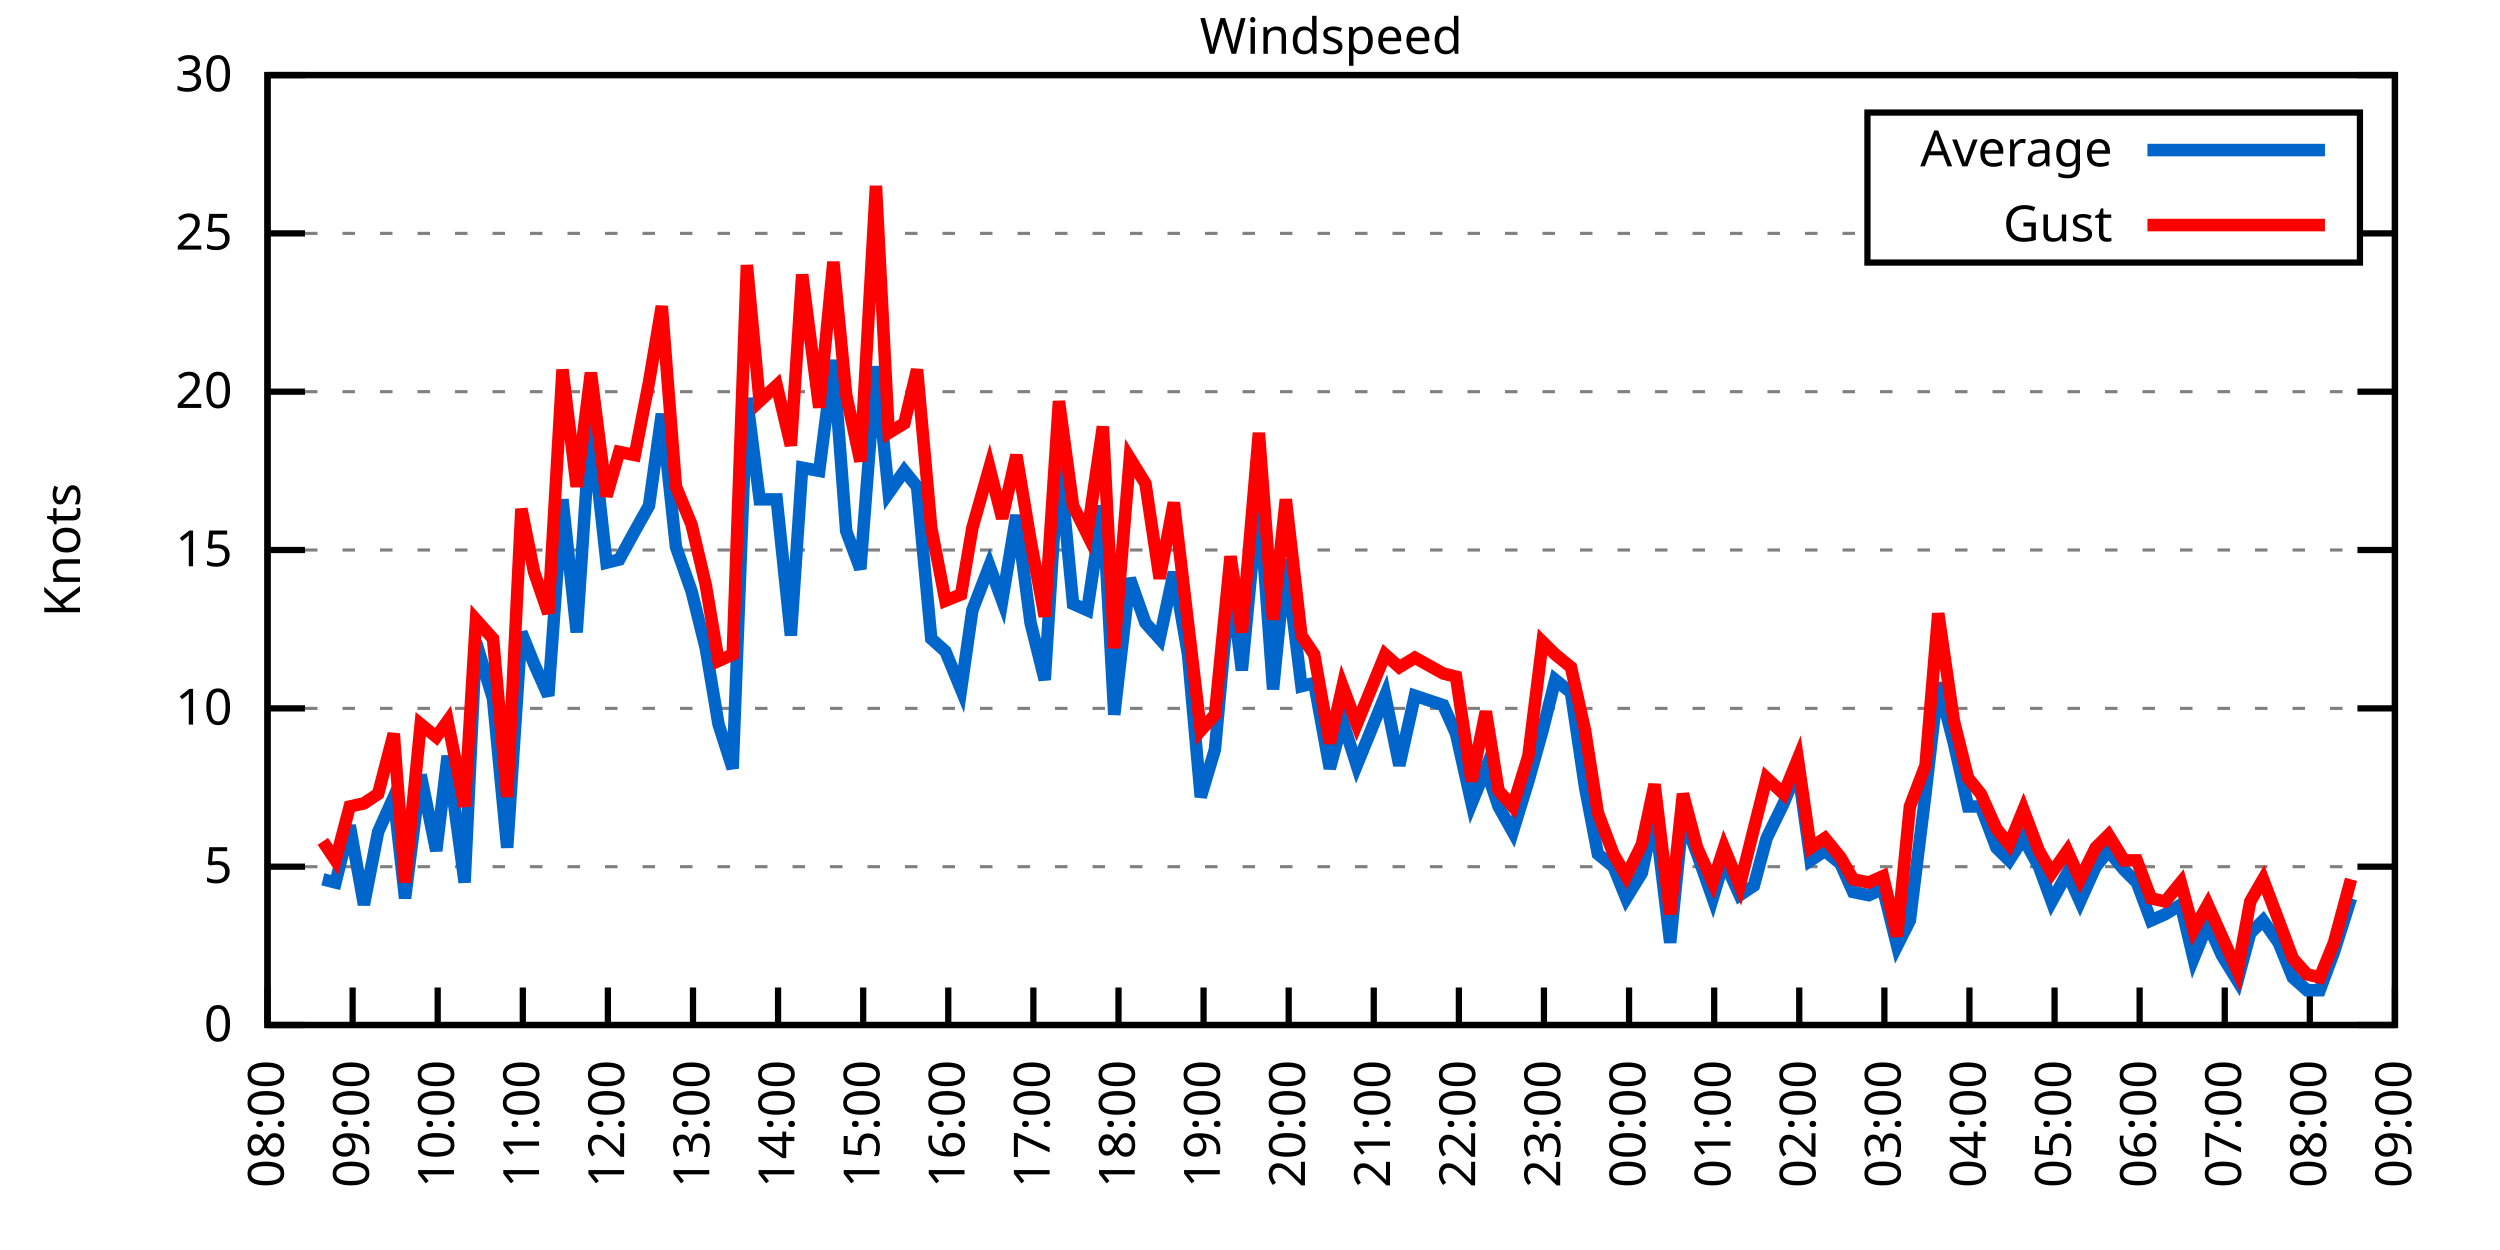
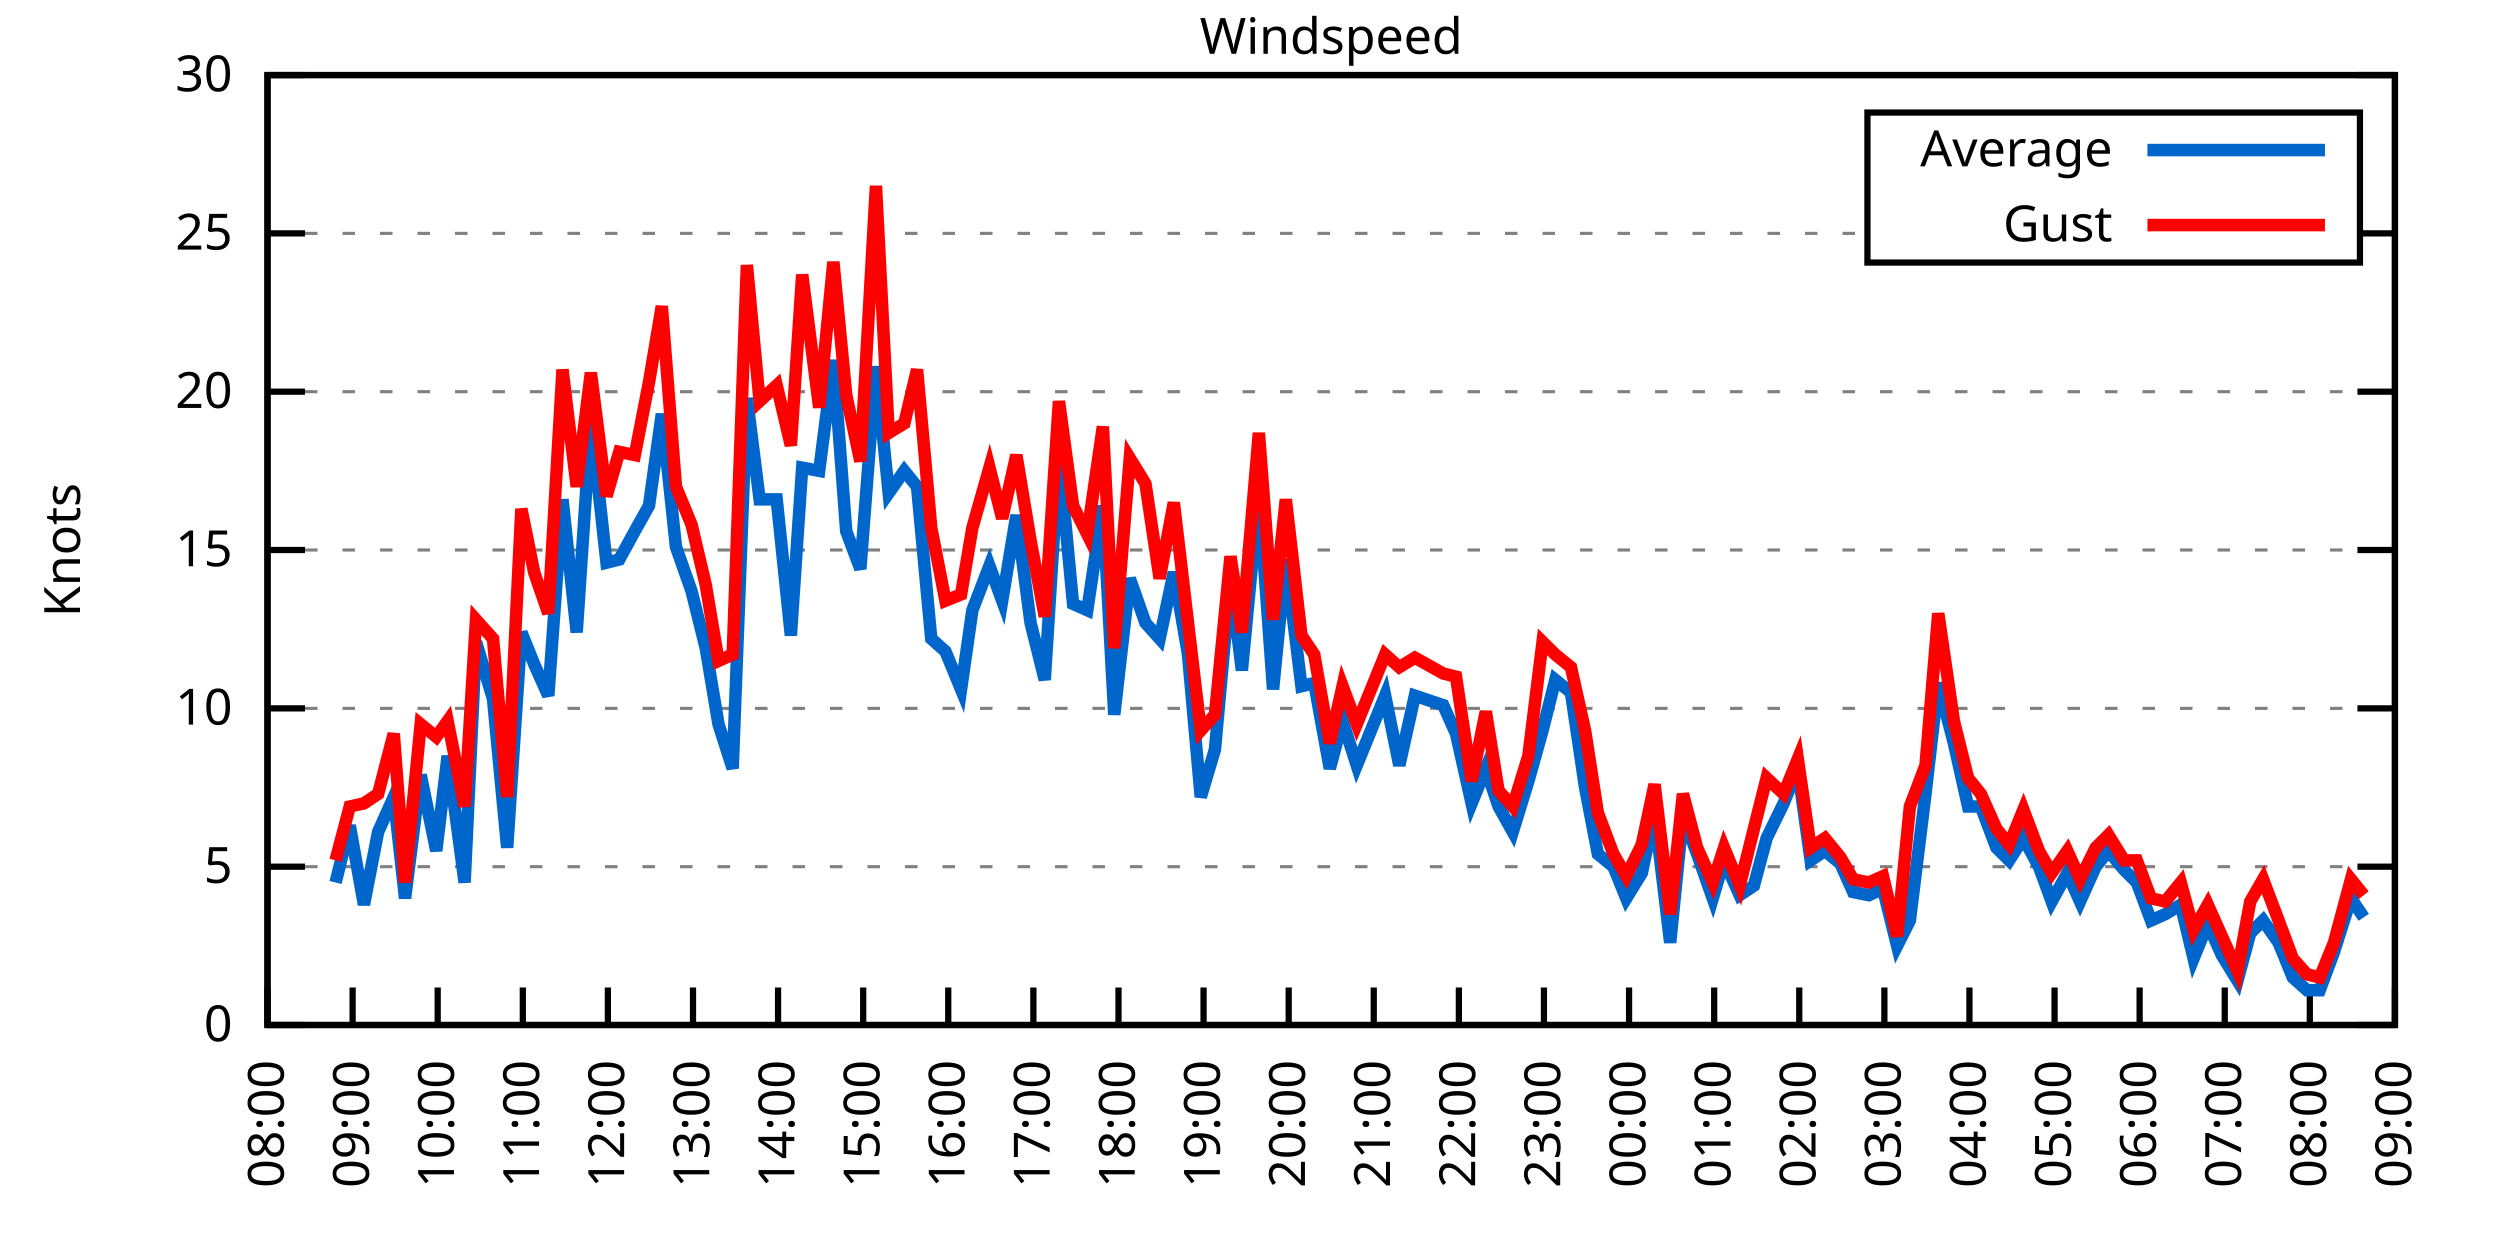
<svg xmlns="http://www.w3.org/2000/svg" xmlns:xlink="http://www.w3.org/1999/xlink" width="400" height="200" viewBox="0 0 400 200">
  <g id="gnuplot_canvas">
    <rect x="0" y="0" width="400" height="200" fill="none" />
    <defs>
      <circle id="gpDot" r="0.5" stroke-width="0.5" stroke="currentColor" />
      <path id="gpPt0" stroke-width="0.333" stroke="currentColor" d="M-1,0 h2 M0,-1 v2" />
      <path id="gpPt1" stroke-width="0.333" stroke="currentColor" d="M-1,-1 L1,1 M1,-1 L-1,1" />
      <path id="gpPt2" stroke-width="0.333" stroke="currentColor" d="M-1,0 L1,0 M0,-1 L0,1 M-1,-1 L1,1 M-1,1 L1,-1" />
      <rect id="gpPt3" stroke-width="0.333" stroke="currentColor" x="-1" y="-1" width="2" height="2" />
      <rect id="gpPt4" stroke-width="0.333" stroke="currentColor" fill="currentColor" x="-1" y="-1" width="2" height="2" />
      <circle id="gpPt5" stroke-width="0.333" stroke="currentColor" cx="0" cy="0" r="1" />
      <use xlink:href="#gpPt5" id="gpPt6" fill="currentColor" stroke="none" />
      <path id="gpPt7" stroke-width="0.333" stroke="currentColor" d="M0,-1.33 L-1.33,0.67 L1.33,0.67 z" />
      <use xlink:href="#gpPt7" id="gpPt8" fill="currentColor" stroke="none" />
      <use xlink:href="#gpPt7" id="gpPt9" stroke="currentColor" transform="rotate(180)" />
      <use xlink:href="#gpPt9" id="gpPt10" fill="currentColor" stroke="none" />
      <use xlink:href="#gpPt3" id="gpPt11" stroke="currentColor" transform="rotate(45)" />
      <use xlink:href="#gpPt11" id="gpPt12" fill="currentColor" stroke="none" />
      <path id="gpPt13" stroke-width="0.333" stroke="currentColor" d="M0,1.330 L1.265,0.411 L0.782,-1.067 L-0.782,-1.076 L-1.265,0.411 z" />
      <use xlink:href="#gpPt13" id="gpPt14" fill="currentColor" stroke="none" />
      <filter id="textbox" filterUnits="objectBoundingBox" x="0" y="0" height="1" width="1">
        <feFlood flood-color="white" flood-opacity="1" result="bgnd" />
        <feComposite in="SourceGraphic" in2="bgnd" operator="atop" />
      </filter>
      <filter id="greybox" filterUnits="objectBoundingBox" x="0" y="0" height="1" width="1">
        <feFlood flood-color="lightgrey" flood-opacity="1" result="grey" />
        <feComposite in="SourceGraphic" in2="grey" operator="atop" />
      </filter>
    </defs>
    <g fill="none" color="white" stroke="currentColor" stroke-width="1.00" stroke-linecap="butt" stroke-linejoin="miter">
</g>
    <g fill="none" color="black" stroke="currentColor" stroke-width="1.00" stroke-linecap="butt" stroke-linejoin="miter">
      <g stroke="none" shape-rendering="crispEdges">
        <polygon fill="rgb(255, 255, 255)" points="42.80,164.00 383.18,164.00 383.18,12.02 42.80,12.02 " />
      </g>
    </g>
    <g fill="none" color="black" stroke="currentColor" stroke-width="1.00" stroke-linecap="butt" stroke-linejoin="miter">
</g>
    <g fill="none" color="black" stroke="black" stroke-width="0.50" stroke-linecap="butt" stroke-linejoin="miter">
</g>
    <g fill="none" color="gray" stroke="currentColor" stroke-width="0.50" stroke-linecap="butt" stroke-linejoin="miter">
      <path stroke="gray" stroke-dasharray="2,4" class="gridline" d="M42.80,164.00 L383.19,164.00  " />
    </g>
    <g fill="none" color="gray" stroke="gray" stroke-width="1.00" stroke-linecap="butt" stroke-linejoin="miter">
</g>
    <g fill="none" color="black" stroke="currentColor" stroke-width="1.00" stroke-linecap="butt" stroke-linejoin="miter">
      <path stroke="black" d="M42.80,164.00 L48.80,164.00 M383.19,164.00 L377.19,164.00  " />
      <g transform="translate(37.20,166.60)" stroke="none" fill="black" font-family="Sans" font-size="8.00" text-anchor="end">
        <text>
          <tspan font-family="Sans"> 0</tspan>
        </text>
      </g>
    </g>
    <g fill="none" color="black" stroke="currentColor" stroke-width="1.00" stroke-linecap="butt" stroke-linejoin="miter">
</g>
    <g fill="none" color="black" stroke="black" stroke-width="0.50" stroke-linecap="butt" stroke-linejoin="miter">
</g>
    <g fill="none" color="gray" stroke="currentColor" stroke-width="0.50" stroke-linecap="butt" stroke-linejoin="miter">
      <path stroke="gray" stroke-dasharray="2,4" class="gridline" d="M42.80,138.67 L383.19,138.67  " />
    </g>
    <g fill="none" color="gray" stroke="gray" stroke-width="1.00" stroke-linecap="butt" stroke-linejoin="miter">
</g>
    <g fill="none" color="black" stroke="currentColor" stroke-width="1.00" stroke-linecap="butt" stroke-linejoin="miter">
      <path stroke="black" d="M42.80,138.67 L48.80,138.67 M383.19,138.67 L377.19,138.67  " />
      <g transform="translate(37.20,141.27)" stroke="none" fill="black" font-family="Sans" font-size="8.00" text-anchor="end">
        <text>
          <tspan font-family="Sans"> 5</tspan>
        </text>
      </g>
    </g>
    <g fill="none" color="black" stroke="currentColor" stroke-width="1.00" stroke-linecap="butt" stroke-linejoin="miter">
</g>
    <g fill="none" color="black" stroke="black" stroke-width="0.50" stroke-linecap="butt" stroke-linejoin="miter">
</g>
    <g fill="none" color="gray" stroke="currentColor" stroke-width="0.50" stroke-linecap="butt" stroke-linejoin="miter">
      <path stroke="gray" stroke-dasharray="2,4" class="gridline" d="M42.80,113.34 L383.19,113.34  " />
    </g>
    <g fill="none" color="gray" stroke="gray" stroke-width="1.00" stroke-linecap="butt" stroke-linejoin="miter">
</g>
    <g fill="none" color="black" stroke="currentColor" stroke-width="1.00" stroke-linecap="butt" stroke-linejoin="miter">
      <path stroke="black" d="M42.80,113.34 L48.80,113.34 M383.19,113.34 L377.19,113.34  " />
      <g transform="translate(37.20,115.94)" stroke="none" fill="black" font-family="Sans" font-size="8.00" text-anchor="end">
        <text>
          <tspan font-family="Sans"> 10</tspan>
        </text>
      </g>
    </g>
    <g fill="none" color="black" stroke="currentColor" stroke-width="1.00" stroke-linecap="butt" stroke-linejoin="miter">
</g>
    <g fill="none" color="black" stroke="black" stroke-width="0.50" stroke-linecap="butt" stroke-linejoin="miter">
</g>
    <g fill="none" color="gray" stroke="currentColor" stroke-width="0.50" stroke-linecap="butt" stroke-linejoin="miter">
      <path stroke="gray" stroke-dasharray="2,4" class="gridline" d="M42.80,88.00 L383.19,88.00  " />
    </g>
    <g fill="none" color="gray" stroke="gray" stroke-width="1.00" stroke-linecap="butt" stroke-linejoin="miter">
</g>
    <g fill="none" color="black" stroke="currentColor" stroke-width="1.00" stroke-linecap="butt" stroke-linejoin="miter">
      <path stroke="black" d="M42.80,88.00 L48.80,88.00 M383.19,88.00 L377.19,88.00  " />
      <g transform="translate(37.20,90.60)" stroke="none" fill="black" font-family="Sans" font-size="8.00" text-anchor="end">
        <text>
          <tspan font-family="Sans"> 15</tspan>
        </text>
      </g>
    </g>
    <g fill="none" color="black" stroke="currentColor" stroke-width="1.00" stroke-linecap="butt" stroke-linejoin="miter">
</g>
    <g fill="none" color="black" stroke="black" stroke-width="0.50" stroke-linecap="butt" stroke-linejoin="miter">
</g>
    <g fill="none" color="gray" stroke="currentColor" stroke-width="0.50" stroke-linecap="butt" stroke-linejoin="miter">
      <path stroke="gray" stroke-dasharray="2,4" class="gridline" d="M42.80,62.67 L383.19,62.67  " />
    </g>
    <g fill="none" color="gray" stroke="gray" stroke-width="1.00" stroke-linecap="butt" stroke-linejoin="miter">
</g>
    <g fill="none" color="black" stroke="currentColor" stroke-width="1.00" stroke-linecap="butt" stroke-linejoin="miter">
      <path stroke="black" d="M42.80,62.67 L48.80,62.67 M383.19,62.67 L377.19,62.67  " />
      <g transform="translate(37.20,65.27)" stroke="none" fill="black" font-family="Sans" font-size="8.00" text-anchor="end">
        <text>
          <tspan font-family="Sans"> 20</tspan>
        </text>
      </g>
    </g>
    <g fill="none" color="black" stroke="currentColor" stroke-width="1.00" stroke-linecap="butt" stroke-linejoin="miter">
</g>
    <g fill="none" color="black" stroke="black" stroke-width="0.50" stroke-linecap="butt" stroke-linejoin="miter">
</g>
    <g fill="none" color="gray" stroke="currentColor" stroke-width="0.50" stroke-linecap="butt" stroke-linejoin="miter">
      <path stroke="gray" stroke-dasharray="2,4" class="gridline" d="M42.80,37.34 L298.79,37.34 M377.59,37.34 L383.19,37.34  " />
    </g>
    <g fill="none" color="gray" stroke="gray" stroke-width="1.00" stroke-linecap="butt" stroke-linejoin="miter">
</g>
    <g fill="none" color="black" stroke="currentColor" stroke-width="1.00" stroke-linecap="butt" stroke-linejoin="miter">
      <path stroke="black" d="M42.80,37.34 L48.80,37.34 M383.19,37.34 L377.19,37.34  " />
      <g transform="translate(37.20,39.94)" stroke="none" fill="black" font-family="Sans" font-size="8.00" text-anchor="end">
        <text>
          <tspan font-family="Sans"> 25</tspan>
        </text>
      </g>
    </g>
    <g fill="none" color="black" stroke="currentColor" stroke-width="1.00" stroke-linecap="butt" stroke-linejoin="miter">
</g>
    <g fill="none" color="black" stroke="black" stroke-width="0.50" stroke-linecap="butt" stroke-linejoin="miter">
</g>
    <g fill="none" color="gray" stroke="currentColor" stroke-width="0.50" stroke-linecap="butt" stroke-linejoin="miter">
      <path stroke="gray" stroke-dasharray="2,4" class="gridline" d="M42.80,12.01 L383.19,12.01  " />
    </g>
    <g fill="none" color="gray" stroke="gray" stroke-width="1.00" stroke-linecap="butt" stroke-linejoin="miter">
</g>
    <g fill="none" color="black" stroke="currentColor" stroke-width="1.00" stroke-linecap="butt" stroke-linejoin="miter">
      <path stroke="black" d="M42.80,12.01 L48.80,12.01 M383.19,12.01 L377.19,12.01  " />
      <g transform="translate(37.20,14.61)" stroke="none" fill="black" font-family="Sans" font-size="8.00" text-anchor="end">
        <text>
          <tspan font-family="Sans"> 30</tspan>
        </text>
      </g>
    </g>
    <g fill="none" color="black" stroke="currentColor" stroke-width="1.00" stroke-linecap="butt" stroke-linejoin="miter">
      <path stroke="black" d="M42.80,164.00 L42.80,158.00  " />
      <g transform="translate(45.40,169.60) rotate(270.00)" stroke="none" fill="black" font-family="Sans" font-size="8.00" text-anchor="end">
        <text>
          <tspan font-family="Sans">08:00</tspan>
        </text>
      </g>
    </g>
    <g fill="none" color="black" stroke="currentColor" stroke-width="1.00" stroke-linecap="butt" stroke-linejoin="miter">
      <path stroke="black" d="M56.42,164.00 L56.42,158.00  " />
      <g transform="translate(59.02,169.60) rotate(270.00)" stroke="none" fill="black" font-family="Sans" font-size="8.00" text-anchor="end">
        <text>
          <tspan font-family="Sans">09:00</tspan>
        </text>
      </g>
    </g>
    <g fill="none" color="black" stroke="currentColor" stroke-width="1.00" stroke-linecap="butt" stroke-linejoin="miter">
      <path stroke="black" d="M70.03,164.00 L70.03,158.00  " />
      <g transform="translate(72.63,169.60) rotate(270.00)" stroke="none" fill="black" font-family="Sans" font-size="8.00" text-anchor="end">
        <text>
          <tspan font-family="Sans">10:00</tspan>
        </text>
      </g>
    </g>
    <g fill="none" color="black" stroke="currentColor" stroke-width="1.00" stroke-linecap="butt" stroke-linejoin="miter">
      <path stroke="black" d="M83.65,164.00 L83.65,158.00  " />
      <g transform="translate(86.25,169.60) rotate(270.00)" stroke="none" fill="black" font-family="Sans" font-size="8.00" text-anchor="end">
        <text>
          <tspan font-family="Sans">11:00</tspan>
        </text>
      </g>
    </g>
    <g fill="none" color="black" stroke="currentColor" stroke-width="1.00" stroke-linecap="butt" stroke-linejoin="miter">
      <path stroke="black" d="M97.26,164.00 L97.26,158.00  " />
      <g transform="translate(99.86,169.60) rotate(270.00)" stroke="none" fill="black" font-family="Sans" font-size="8.00" text-anchor="end">
        <text>
          <tspan font-family="Sans">12:00</tspan>
        </text>
      </g>
    </g>
    <g fill="none" color="black" stroke="currentColor" stroke-width="1.00" stroke-linecap="butt" stroke-linejoin="miter">
      <path stroke="black" d="M110.88,164.00 L110.88,158.00  " />
      <g transform="translate(113.48,169.60) rotate(270.00)" stroke="none" fill="black" font-family="Sans" font-size="8.00" text-anchor="end">
        <text>
          <tspan font-family="Sans">13:00</tspan>
        </text>
      </g>
    </g>
    <g fill="none" color="black" stroke="currentColor" stroke-width="1.00" stroke-linecap="butt" stroke-linejoin="miter">
      <path stroke="black" d="M124.49,164.00 L124.49,158.00  " />
      <g transform="translate(127.09,169.60) rotate(270.00)" stroke="none" fill="black" font-family="Sans" font-size="8.00" text-anchor="end">
        <text>
          <tspan font-family="Sans">14:00</tspan>
        </text>
      </g>
    </g>
    <g fill="none" color="black" stroke="currentColor" stroke-width="1.00" stroke-linecap="butt" stroke-linejoin="miter">
      <path stroke="black" d="M138.11,164.00 L138.11,158.00  " />
      <g transform="translate(140.71,169.60) rotate(270.00)" stroke="none" fill="black" font-family="Sans" font-size="8.00" text-anchor="end">
        <text>
          <tspan font-family="Sans">15:00</tspan>
        </text>
      </g>
    </g>
    <g fill="none" color="black" stroke="currentColor" stroke-width="1.00" stroke-linecap="butt" stroke-linejoin="miter">
      <path stroke="black" d="M151.72,164.00 L151.72,158.00  " />
      <g transform="translate(154.32,169.60) rotate(270.00)" stroke="none" fill="black" font-family="Sans" font-size="8.00" text-anchor="end">
        <text>
          <tspan font-family="Sans">16:00</tspan>
        </text>
      </g>
    </g>
    <g fill="none" color="black" stroke="currentColor" stroke-width="1.00" stroke-linecap="butt" stroke-linejoin="miter">
      <path stroke="black" d="M165.34,164.00 L165.34,158.00  " />
      <g transform="translate(167.94,169.60) rotate(270.00)" stroke="none" fill="black" font-family="Sans" font-size="8.00" text-anchor="end">
        <text>
          <tspan font-family="Sans">17:00</tspan>
        </text>
      </g>
    </g>
    <g fill="none" color="black" stroke="currentColor" stroke-width="1.00" stroke-linecap="butt" stroke-linejoin="miter">
      <path stroke="black" d="M178.96,164.00 L178.96,158.00  " />
      <g transform="translate(181.56,169.60) rotate(270.00)" stroke="none" fill="black" font-family="Sans" font-size="8.00" text-anchor="end">
        <text>
          <tspan font-family="Sans">18:00</tspan>
        </text>
      </g>
    </g>
    <g fill="none" color="black" stroke="currentColor" stroke-width="1.00" stroke-linecap="butt" stroke-linejoin="miter">
      <path stroke="black" d="M192.57,164.00 L192.57,158.00  " />
      <g transform="translate(195.17,169.60) rotate(270.00)" stroke="none" fill="black" font-family="Sans" font-size="8.00" text-anchor="end">
        <text>
          <tspan font-family="Sans">19:00</tspan>
        </text>
      </g>
    </g>
    <g fill="none" color="black" stroke="currentColor" stroke-width="1.00" stroke-linecap="butt" stroke-linejoin="miter">
      <path stroke="black" d="M206.19,164.00 L206.19,158.00  " />
      <g transform="translate(208.79,169.60) rotate(270.00)" stroke="none" fill="black" font-family="Sans" font-size="8.00" text-anchor="end">
        <text>
          <tspan font-family="Sans">20:00</tspan>
        </text>
      </g>
    </g>
    <g fill="none" color="black" stroke="currentColor" stroke-width="1.00" stroke-linecap="butt" stroke-linejoin="miter">
      <path stroke="black" d="M219.80,164.00 L219.80,158.00  " />
      <g transform="translate(222.40,169.60) rotate(270.00)" stroke="none" fill="black" font-family="Sans" font-size="8.00" text-anchor="end">
        <text>
          <tspan font-family="Sans">21:00</tspan>
        </text>
      </g>
    </g>
    <g fill="none" color="black" stroke="currentColor" stroke-width="1.00" stroke-linecap="butt" stroke-linejoin="miter">
      <path stroke="black" d="M233.42,164.00 L233.42,158.00  " />
      <g transform="translate(236.02,169.60) rotate(270.00)" stroke="none" fill="black" font-family="Sans" font-size="8.00" text-anchor="end">
        <text>
          <tspan font-family="Sans">22:00</tspan>
        </text>
      </g>
    </g>
    <g fill="none" color="black" stroke="currentColor" stroke-width="1.00" stroke-linecap="butt" stroke-linejoin="miter">
      <path stroke="black" d="M247.03,164.00 L247.03,158.00  " />
      <g transform="translate(249.63,169.60) rotate(270.00)" stroke="none" fill="black" font-family="Sans" font-size="8.00" text-anchor="end">
        <text>
          <tspan font-family="Sans">23:00</tspan>
        </text>
      </g>
    </g>
    <g fill="none" color="black" stroke="currentColor" stroke-width="1.00" stroke-linecap="butt" stroke-linejoin="miter">
      <path stroke="black" d="M260.65,164.00 L260.65,158.00  " />
      <g transform="translate(263.25,169.60) rotate(270.00)" stroke="none" fill="black" font-family="Sans" font-size="8.00" text-anchor="end">
        <text>
          <tspan font-family="Sans">00:00</tspan>
        </text>
      </g>
    </g>
    <g fill="none" color="black" stroke="currentColor" stroke-width="1.00" stroke-linecap="butt" stroke-linejoin="miter">
      <path stroke="black" d="M274.27,164.00 L274.27,158.00  " />
      <g transform="translate(276.87,169.60) rotate(270.00)" stroke="none" fill="black" font-family="Sans" font-size="8.00" text-anchor="end">
        <text>
          <tspan font-family="Sans">01:00</tspan>
        </text>
      </g>
    </g>
    <g fill="none" color="black" stroke="currentColor" stroke-width="1.00" stroke-linecap="butt" stroke-linejoin="miter">
      <path stroke="black" d="M287.88,164.00 L287.88,158.00  " />
      <g transform="translate(290.48,169.60) rotate(270.00)" stroke="none" fill="black" font-family="Sans" font-size="8.00" text-anchor="end">
        <text>
          <tspan font-family="Sans">02:00</tspan>
        </text>
      </g>
    </g>
    <g fill="none" color="black" stroke="currentColor" stroke-width="1.00" stroke-linecap="butt" stroke-linejoin="miter">
      <path stroke="black" d="M301.50,164.00 L301.50,158.00  " />
      <g transform="translate(304.10,169.60) rotate(270.00)" stroke="none" fill="black" font-family="Sans" font-size="8.00" text-anchor="end">
        <text>
          <tspan font-family="Sans">03:00</tspan>
        </text>
      </g>
    </g>
    <g fill="none" color="black" stroke="currentColor" stroke-width="1.00" stroke-linecap="butt" stroke-linejoin="miter">
      <path stroke="black" d="M315.11,164.00 L315.11,158.00  " />
      <g transform="translate(317.71,169.60) rotate(270.00)" stroke="none" fill="black" font-family="Sans" font-size="8.00" text-anchor="end">
        <text>
          <tspan font-family="Sans">04:00</tspan>
        </text>
      </g>
    </g>
    <g fill="none" color="black" stroke="currentColor" stroke-width="1.00" stroke-linecap="butt" stroke-linejoin="miter">
      <path stroke="black" d="M328.73,164.00 L328.73,158.00  " />
      <g transform="translate(331.33,169.60) rotate(270.00)" stroke="none" fill="black" font-family="Sans" font-size="8.00" text-anchor="end">
        <text>
          <tspan font-family="Sans">05:00</tspan>
        </text>
      </g>
    </g>
    <g fill="none" color="black" stroke="currentColor" stroke-width="1.00" stroke-linecap="butt" stroke-linejoin="miter">
      <path stroke="black" d="M342.34,164.00 L342.34,158.00  " />
      <g transform="translate(344.94,169.60) rotate(270.00)" stroke="none" fill="black" font-family="Sans" font-size="8.00" text-anchor="end">
        <text>
          <tspan font-family="Sans">06:00</tspan>
        </text>
      </g>
    </g>
    <g fill="none" color="black" stroke="currentColor" stroke-width="1.00" stroke-linecap="butt" stroke-linejoin="miter">
      <path stroke="black" d="M355.96,164.00 L355.96,158.00  " />
      <g transform="translate(358.56,169.60) rotate(270.00)" stroke="none" fill="black" font-family="Sans" font-size="8.00" text-anchor="end">
        <text>
          <tspan font-family="Sans">07:00</tspan>
        </text>
      </g>
    </g>
    <g fill="none" color="black" stroke="currentColor" stroke-width="1.00" stroke-linecap="butt" stroke-linejoin="miter">
      <path stroke="black" d="M369.57,164.00 L369.57,158.00  " />
      <g transform="translate(372.17,169.60) rotate(270.00)" stroke="none" fill="black" font-family="Sans" font-size="8.00" text-anchor="end">
        <text>
          <tspan font-family="Sans">08:00</tspan>
        </text>
      </g>
    </g>
    <g fill="none" color="black" stroke="currentColor" stroke-width="1.00" stroke-linecap="butt" stroke-linejoin="miter">
      <path stroke="black" d="M383.19,164.00 L383.19,158.00  " />
      <g transform="translate(385.79,169.60) rotate(270.00)" stroke="none" fill="black" font-family="Sans" font-size="8.00" text-anchor="end">
        <text>
          <tspan font-family="Sans">09:00</tspan>
        </text>
      </g>
    </g>
    <g fill="none" color="black" stroke="currentColor" stroke-width="1.00" stroke-linecap="butt" stroke-linejoin="miter">
</g>
    <g fill="none" color="black" stroke="currentColor" stroke-width="1.00" stroke-linecap="butt" stroke-linejoin="miter">
      <path stroke="black" d="M42.80,12.01 L42.80,164.00 L383.19,164.00 L383.19,12.01 L42.80,12.01 Z  " />
    </g>
    <g fill="none" color="black" stroke="currentColor" stroke-width="1.00" stroke-linecap="butt" stroke-linejoin="miter">
</g>
    <g fill="none" color="black" stroke="currentColor" stroke-width="1.00" stroke-linecap="butt" stroke-linejoin="miter">
      <path stroke="black" d="M298.79,42.01 L298.79,18.01 L377.59,18.01 L377.59,42.01 L298.79,42.01 Z  " />
    </g>
    <g id="Windspeed_plot_1">
      <g fill="none" color="white" stroke="black" stroke-width="2.00" stroke-linecap="butt" stroke-linejoin="miter">
</g>
      <g fill="none" color="black" stroke="currentColor" stroke-width="2.00" stroke-linecap="butt" stroke-linejoin="miter">
        <g transform="translate(337.99,26.61)" stroke="none" fill="black" font-family="Sans" font-size="8.00" text-anchor="end">
          <text>
            <tspan font-family="Sans">Average</tspan>
          </text>
        </g>
      </g>
      <g fill="none" color="black" stroke="currentColor" stroke-width="2.00" stroke-linecap="butt" stroke-linejoin="miter">
-         <path stroke="rgb(  0, 102, 204)" d="M343.59,24.01 L371.99,24.01 M51.65,140.69 L53.69,141.20 L55.96,132.08 L58.23,144.75 L60.50,133.10 L63.00,127.52   L64.81,143.73 L67.31,123.98 L69.80,136.14 L71.62,120.94 L74.34,141.20 L76.16,102.70 L78.88,111.82 L81.15,135.63   L83.42,101.18 L85.46,106.24 L87.73,111.31 L90.00,79.90 L92.27,101.18 L94.54,67.23 L97.04,90.03 L99.08,89.52   L101.57,84.97 L103.84,80.91 L105.89,66.22 L108.15,87.50 L110.65,94.59 L112.92,103.71 L114.96,115.87 L117.23,122.96   L119.50,63.69 L121.54,79.90 L124.27,79.90 L126.54,101.68 L128.35,74.83 L131.07,75.34 L133.34,57.61 L135.39,84.97   L137.66,91.04 L140.15,58.62 L142.19,78.89 L144.69,75.34 L146.73,77.87 L149.00,102.19 L151.27,104.22 L153.77,110.30   L155.58,97.63 L158.31,90.54 L160.35,96.11 L162.62,82.43 L164.89,99.66 L167.16,108.78 L169.43,72.81 L171.69,96.62   L173.96,97.63 L176.46,80.91 L178.28,114.35 L180.77,92.56 L183.27,99.66 L185.54,102.19 L187.81,91.55 L190.08,104.72   L192.12,127.52 L194.39,119.92 L196.88,92.56 L198.70,107.26 L201.42,78.89 L203.69,110.30 L205.73,89.52 L208.23,109.79   L210.27,109.28 L212.77,122.96 L214.81,115.36 L217.08,122.46 L221.62,111.31 L223.89,122.46 L226.38,111.31 L230.92,112.83   L232.96,117.39 L235.46,128.54 L237.73,122.96 L239.77,129.04 L242.04,133.10 L244.54,124.99 L246.81,116.88 L248.85,108.78   L251.35,110.80 L253.61,126.00 L255.66,136.64 L258.15,138.67 L260.20,143.73 L262.69,139.68 L264.73,130.06 L267.23,150.83   L269.27,130.56 L271.54,136.64 L274.04,143.73 L275.85,137.66 L278.35,143.23 L280.62,141.71 L282.66,134.11 L285.38,128.54   L287.65,122.96 L289.70,137.66 L291.97,136.14 L294.46,138.16 L296.50,142.72 L299.00,143.23 L301.27,142.21 L303.54,151.33   L305.58,147.28 L308.08,127.02 L310.12,109.28 L312.62,118.91 L314.89,129.04 L316.93,129.04 L319.42,135.63 L321.47,137.66   L323.74,134.11 L326.23,138.67 L328.27,144.24 L330.77,139.68 L332.81,144.24 L335.31,138.67 L337.35,136.14 L339.85,139.17   L341.89,141.20 L344.16,147.28 L346.43,146.27 L348.92,144.75 L350.97,153.36 L353.24,147.79 L355.50,152.85 L358.00,156.91   L360.04,149.31 L362.09,147.28 L364.58,150.83 L366.85,156.40 L369.12,158.43 L371.16,158.43 L373.43,152.35 L376.16,143.73    " />
+         <path stroke="rgb(  0, 102, 204)" d="M343.59,24.01 L371.99,24.01 M53.69,141.20 L55.96,132.08 L58.23,144.75 L60.50,133.10 L63.00,127.52 L64.81,143.73   L67.31,123.98 L69.80,136.14 L71.62,120.94 L74.34,141.20 L76.16,102.70 L78.88,111.82 L81.15,135.63 L83.42,101.18   L85.46,106.24 L87.73,111.31 L90.00,79.90 L92.27,101.18 L94.54,67.23 L97.04,90.03 L99.08,89.52 L101.57,84.97   L103.84,80.91 L105.89,66.22 L108.15,87.50 L110.65,94.59 L112.92,103.71 L114.96,115.87 L117.23,122.96 L119.50,63.69   L121.54,79.90 L124.27,79.90 L126.54,101.68 L128.35,74.83 L131.07,75.34 L133.34,57.61 L135.39,84.97 L137.66,91.04   L140.15,58.62 L142.19,78.89 L144.69,75.34 L146.73,77.87 L149.00,102.19 L151.27,104.22 L153.77,110.30 L155.58,97.63   L158.31,90.54 L160.35,96.11 L162.62,82.43 L164.89,99.66 L167.16,108.78 L169.43,72.81 L171.69,96.62 L173.96,97.63   L176.46,80.91 L178.28,114.35 L180.77,92.56 L183.27,99.66 L185.54,102.19 L187.81,91.55 L190.08,104.72 L192.12,127.52   L194.39,119.92 L196.88,92.56 L198.70,107.26 L201.42,78.89 L203.69,110.30 L205.73,89.52 L208.23,109.79 L210.27,109.28   L212.77,122.96 L214.81,115.36 L217.08,122.46 L221.62,111.31 L223.89,122.46 L226.38,111.31 L230.92,112.83 L232.96,117.39   L235.46,128.54 L237.73,122.96 L239.77,129.04 L242.04,133.10 L244.54,124.99 L246.81,116.88 L248.85,108.78 L251.35,110.80   L253.61,126.00 L255.66,136.64 L258.15,138.67 L260.20,143.73 L262.69,139.68 L264.73,130.06 L267.23,150.83 L269.27,130.56   L271.54,136.64 L274.04,143.73 L275.85,137.66 L278.35,143.23 L280.62,141.71 L282.66,134.11 L285.38,128.54 L287.65,122.96   L289.70,137.66 L291.97,136.14 L294.46,138.16 L296.50,142.72 L299.00,143.23 L301.27,142.21 L303.54,151.33 L305.58,147.28   L308.08,127.02 L310.12,109.28 L312.62,118.91 L314.89,129.04 L316.93,129.04 L319.42,135.63 L321.47,137.66 L323.74,134.11   L326.23,138.67 L328.27,144.24 L330.77,139.68 L332.81,144.24 L335.31,138.67 L337.35,136.14 L339.85,139.17 L341.89,141.20   L344.16,147.28 L346.43,146.27 L348.92,144.75 L350.97,153.36 L353.24,147.79 L355.50,152.85 L358.00,156.91 L360.04,149.31   L362.09,147.28 L364.58,150.83 L366.85,156.40 L369.12,158.43 L371.16,158.43 L373.43,152.35 L376.16,143.73 L378.20,146.77    " />
      </g>
    </g>
    <g id="Windspeed_plot_2">
      <g fill="none" color="black" stroke="currentColor" stroke-width="2.00" stroke-linecap="butt" stroke-linejoin="miter">
        <g transform="translate(337.99,38.61)" stroke="none" fill="black" font-family="Sans" font-size="8.00" text-anchor="end">
          <text>
            <tspan font-family="Sans">Gust</tspan>
          </text>
        </g>
      </g>
      <g fill="none" color="black" stroke="currentColor" stroke-width="2.00" stroke-linecap="butt" stroke-linejoin="miter">
-         <path stroke="rgb(255,   0,   0)" d="M343.59,36.01 L371.99,36.01 M51.65,134.62 L53.69,137.66 L55.96,129.04 L58.23,128.54 L60.50,127.02 L63.00,117.39   L64.81,141.20 L67.31,115.87 L69.80,117.90 L71.62,115.36 L74.34,129.04 L76.16,99.15 L78.88,102.19 L81.15,127.52   L83.42,81.42 L85.46,91.55 L87.73,98.14 L90.00,59.13 L92.27,77.87 L94.54,59.63 L97.04,79.39 L99.08,72.30   L101.57,72.81 L103.84,61.15 L105.89,48.99 L108.15,77.87 L110.65,83.95 L112.92,93.58 L114.96,105.74 L117.23,104.72   L119.50,42.41 L121.54,64.19 L124.27,61.66 L126.54,71.29 L128.35,43.93 L131.07,65.21 L133.34,41.90 L135.39,63.18   L137.66,73.82 L140.15,29.74 L142.19,69.26 L144.69,67.74 L146.73,59.13 L149.00,84.46 L151.27,96.11 L153.77,95.10   L155.58,84.46 L158.31,74.83 L160.35,82.94 L162.62,72.81 L164.89,86.49 L167.16,98.64 L169.43,64.19 L171.69,80.91   L173.96,85.47 L176.46,68.25 L178.28,103.71 L180.77,73.31 L183.27,77.37 L185.54,92.56 L187.81,80.41 L190.08,99.66   L192.12,116.88 L194.39,114.35 L196.88,89.02 L198.70,101.18 L201.42,69.26 L203.69,99.15 L205.73,79.90 L208.23,101.68   L210.27,104.72 L212.77,118.91 L214.81,109.79 L217.08,115.87 L221.62,104.72 L223.89,106.75 L226.38,105.23 L230.92,107.76   L232.96,108.27 L235.46,124.99 L237.73,113.84 L239.77,126.51 L242.04,129.04 L244.54,120.94 L246.81,102.70 L248.85,104.72   L251.35,106.75 L253.61,116.88 L255.66,130.06 L258.15,136.64 L260.20,140.19 L262.69,135.12 L264.73,125.50 L267.23,146.27   L269.27,127.02 L271.54,135.63 L274.04,141.20 L275.85,135.63 L278.35,141.71 L280.62,132.59 L282.66,124.48 L285.38,127.02   L287.65,121.44 L289.70,135.63 L291.97,134.11 L294.46,137.15 L296.50,140.69 L299.00,141.20 L301.27,140.19 L303.54,149.81   L305.58,129.04 L308.08,122.46 L310.12,98.14 L312.62,115.36 L314.89,124.48 L316.93,127.02 L319.42,132.59 L321.47,135.12   L323.74,129.55 L326.23,136.14 L328.27,139.68 L330.77,136.14 L332.81,140.69 L335.31,135.63 L337.35,133.60 L339.85,137.66   L341.89,137.66 L344.16,143.73 L346.43,144.24 L348.92,141.20 L350.97,148.80 L353.24,144.75 L355.50,149.81 L358.00,155.39   L360.04,144.24 L362.09,140.69 L364.58,147.28 L366.85,153.36 L369.12,155.89 L371.16,156.40 L373.43,150.83 L376.16,140.69    " />
+         <path stroke="rgb(255,   0,   0)" d="M343.59,36.01 L371.99,36.01 M53.69,137.66 L55.96,129.04 L58.23,128.54 L60.50,127.02 L63.00,117.39 L64.81,141.20   L67.31,115.87 L69.80,117.90 L71.62,115.36 L74.34,129.04 L76.16,99.15 L78.88,102.19 L81.15,127.52 L83.42,81.42   L85.46,91.55 L87.73,98.14 L90.00,59.13 L92.27,77.87 L94.54,59.63 L97.04,79.39 L99.08,72.30 L101.57,72.81   L103.84,61.15 L105.89,48.99 L108.15,77.87 L110.65,83.95 L112.92,93.58 L114.96,105.74 L117.23,104.72 L119.50,42.41   L121.54,64.19 L124.27,61.66 L126.54,71.29 L128.35,43.93 L131.07,65.21 L133.34,41.90 L135.39,63.18 L137.66,73.82   L140.15,29.74 L142.19,69.26 L144.69,67.74 L146.73,59.13 L149.00,84.46 L151.27,96.11 L153.77,95.10 L155.58,84.46   L158.31,74.83 L160.35,82.94 L162.62,72.81 L164.89,86.49 L167.16,98.64 L169.43,64.19 L171.69,80.91 L173.96,85.47   L176.46,68.25 L178.28,103.71 L180.77,73.31 L183.27,77.37 L185.54,92.56 L187.81,80.41 L190.08,99.66 L192.12,116.88   L194.39,114.35 L196.88,89.02 L198.70,101.18 L201.42,69.26 L203.69,99.15 L205.73,79.90 L208.23,101.68 L210.27,104.72   L212.77,118.91 L214.81,109.79 L217.08,115.87 L221.62,104.72 L223.89,106.75 L226.38,105.23 L230.92,107.76 L232.96,108.27   L235.46,124.99 L237.73,113.84 L239.77,126.51 L242.04,129.04 L244.54,120.94 L246.81,102.70 L248.85,104.72 L251.35,106.75   L253.61,116.88 L255.66,130.06 L258.15,136.64 L260.20,140.19 L262.69,135.12 L264.73,125.50 L267.23,146.27 L269.27,127.02   L271.54,135.63 L274.04,141.20 L275.85,135.63 L278.35,141.71 L280.62,132.59 L282.66,124.48 L285.38,127.02 L287.65,121.44   L289.70,135.63 L291.97,134.11 L294.46,137.15 L296.50,140.69 L299.00,141.20 L301.27,140.19 L303.54,149.81 L305.58,129.04   L308.08,122.46 L310.12,98.14 L312.62,115.36 L314.89,124.48 L316.93,127.02 L319.42,132.59 L321.47,135.12 L323.74,129.55   L326.23,136.14 L328.27,139.68 L330.77,136.14 L332.81,140.69 L335.31,135.63 L337.35,133.60 L339.85,137.66 L341.89,137.66   L344.16,143.73 L346.43,144.24 L348.92,141.20 L350.97,148.80 L353.24,144.75 L355.50,149.81 L358.00,155.39 L360.04,144.24   L362.09,140.69 L364.58,147.28 L366.85,153.36 L369.12,155.89 L371.16,156.40 L373.43,150.83 L376.16,140.69 L378.20,143.23    " />
      </g>
    </g>
    <g fill="none" color="black" stroke="currentColor" stroke-width="2.00" stroke-linecap="butt" stroke-linejoin="miter">
</g>
    <g fill="none" color="black" stroke="black" stroke-width="1.00" stroke-linecap="butt" stroke-linejoin="miter">
</g>
    <g fill="none" color="black" stroke="currentColor" stroke-width="1.00" stroke-linecap="butt" stroke-linejoin="miter">
      <path stroke="black" d="M42.80,12.01 L42.80,164.00 L383.19,164.00 L383.19,12.01 L42.80,12.01 Z  " />
      <g transform="translate(12.80,88.01) rotate(270.00)" stroke="none" fill="black" font-family="Sans" font-size="8.00" text-anchor="middle">
        <text>
          <tspan font-family="Sans">Knots</tspan>
        </text>
      </g>
    </g>
    <g fill="none" color="black" stroke="currentColor" stroke-width="1.00" stroke-linecap="butt" stroke-linejoin="miter">
</g>
    <g fill="none" color="black" stroke="currentColor" stroke-width="1.00" stroke-linecap="butt" stroke-linejoin="miter">
      <g transform="translate(212.99,8.61)" stroke="none" fill="black" font-family="Sans" font-size="8.00" text-anchor="middle">
        <text>
          <tspan font-family="Sans">Windspeed</tspan>
        </text>
      </g>
    </g>
    <g fill="none" color="black" stroke="currentColor" stroke-width="1.00" stroke-linecap="butt" stroke-linejoin="miter">
</g>
  </g>
</svg>
